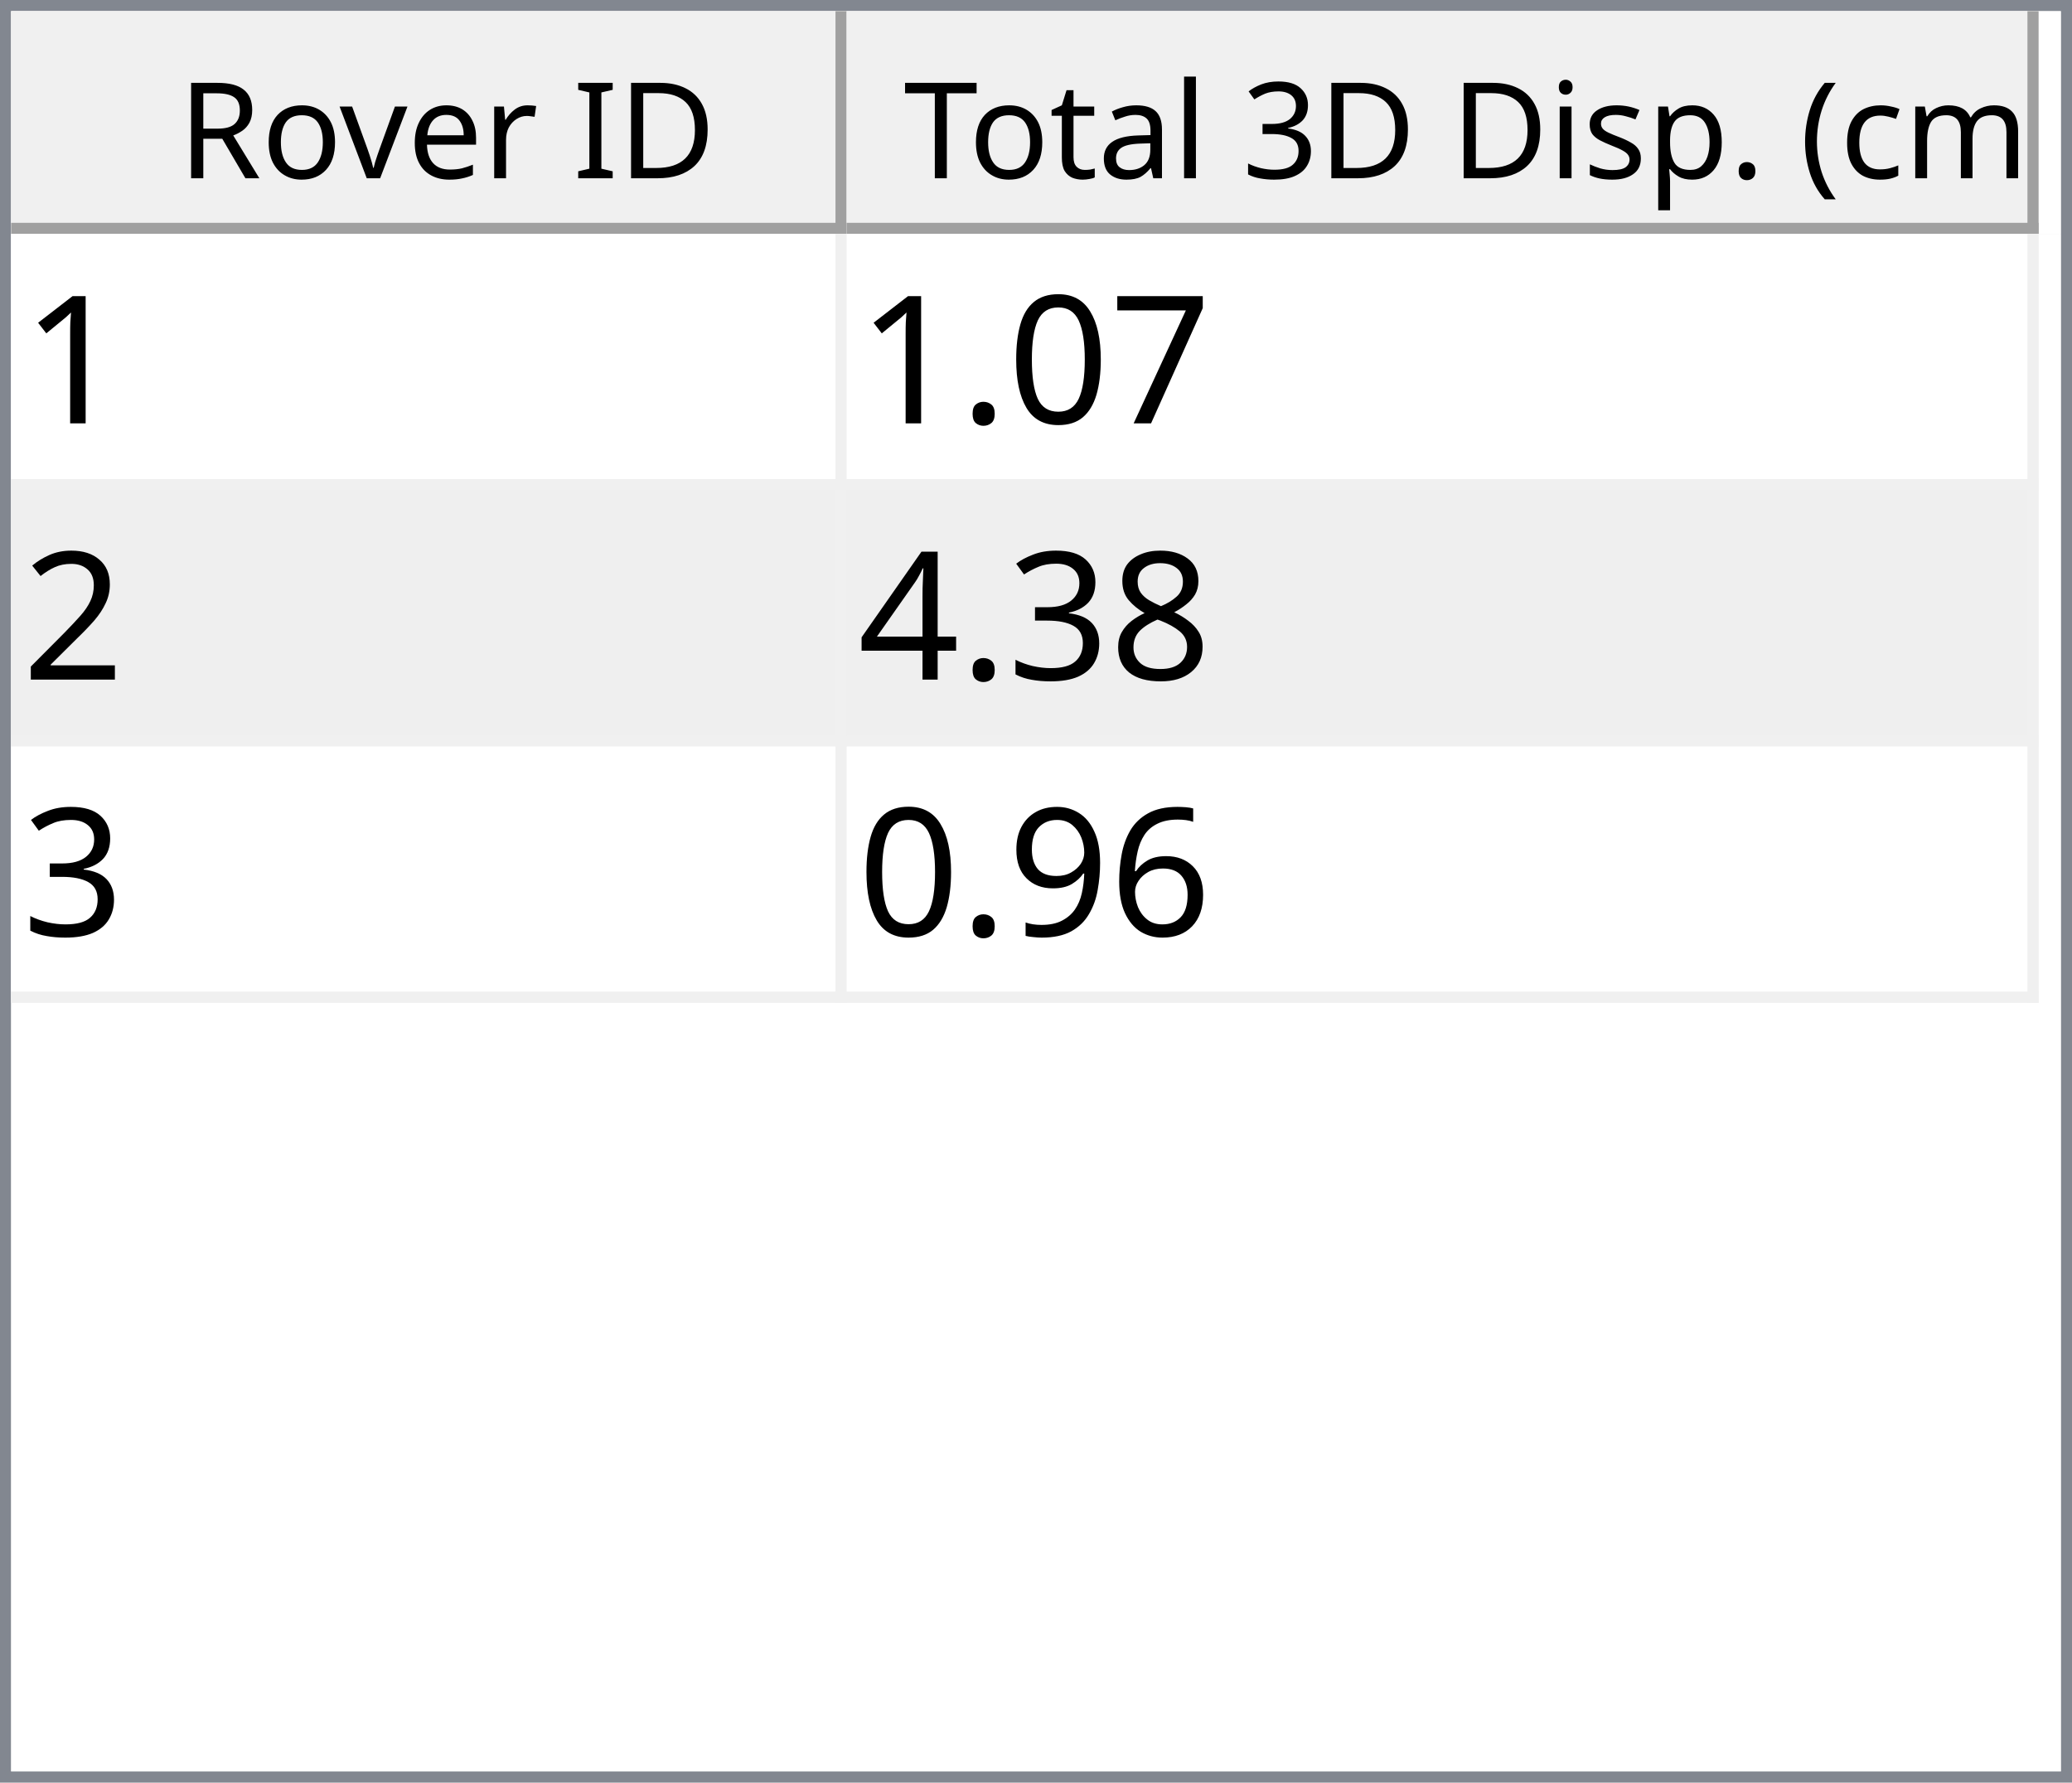
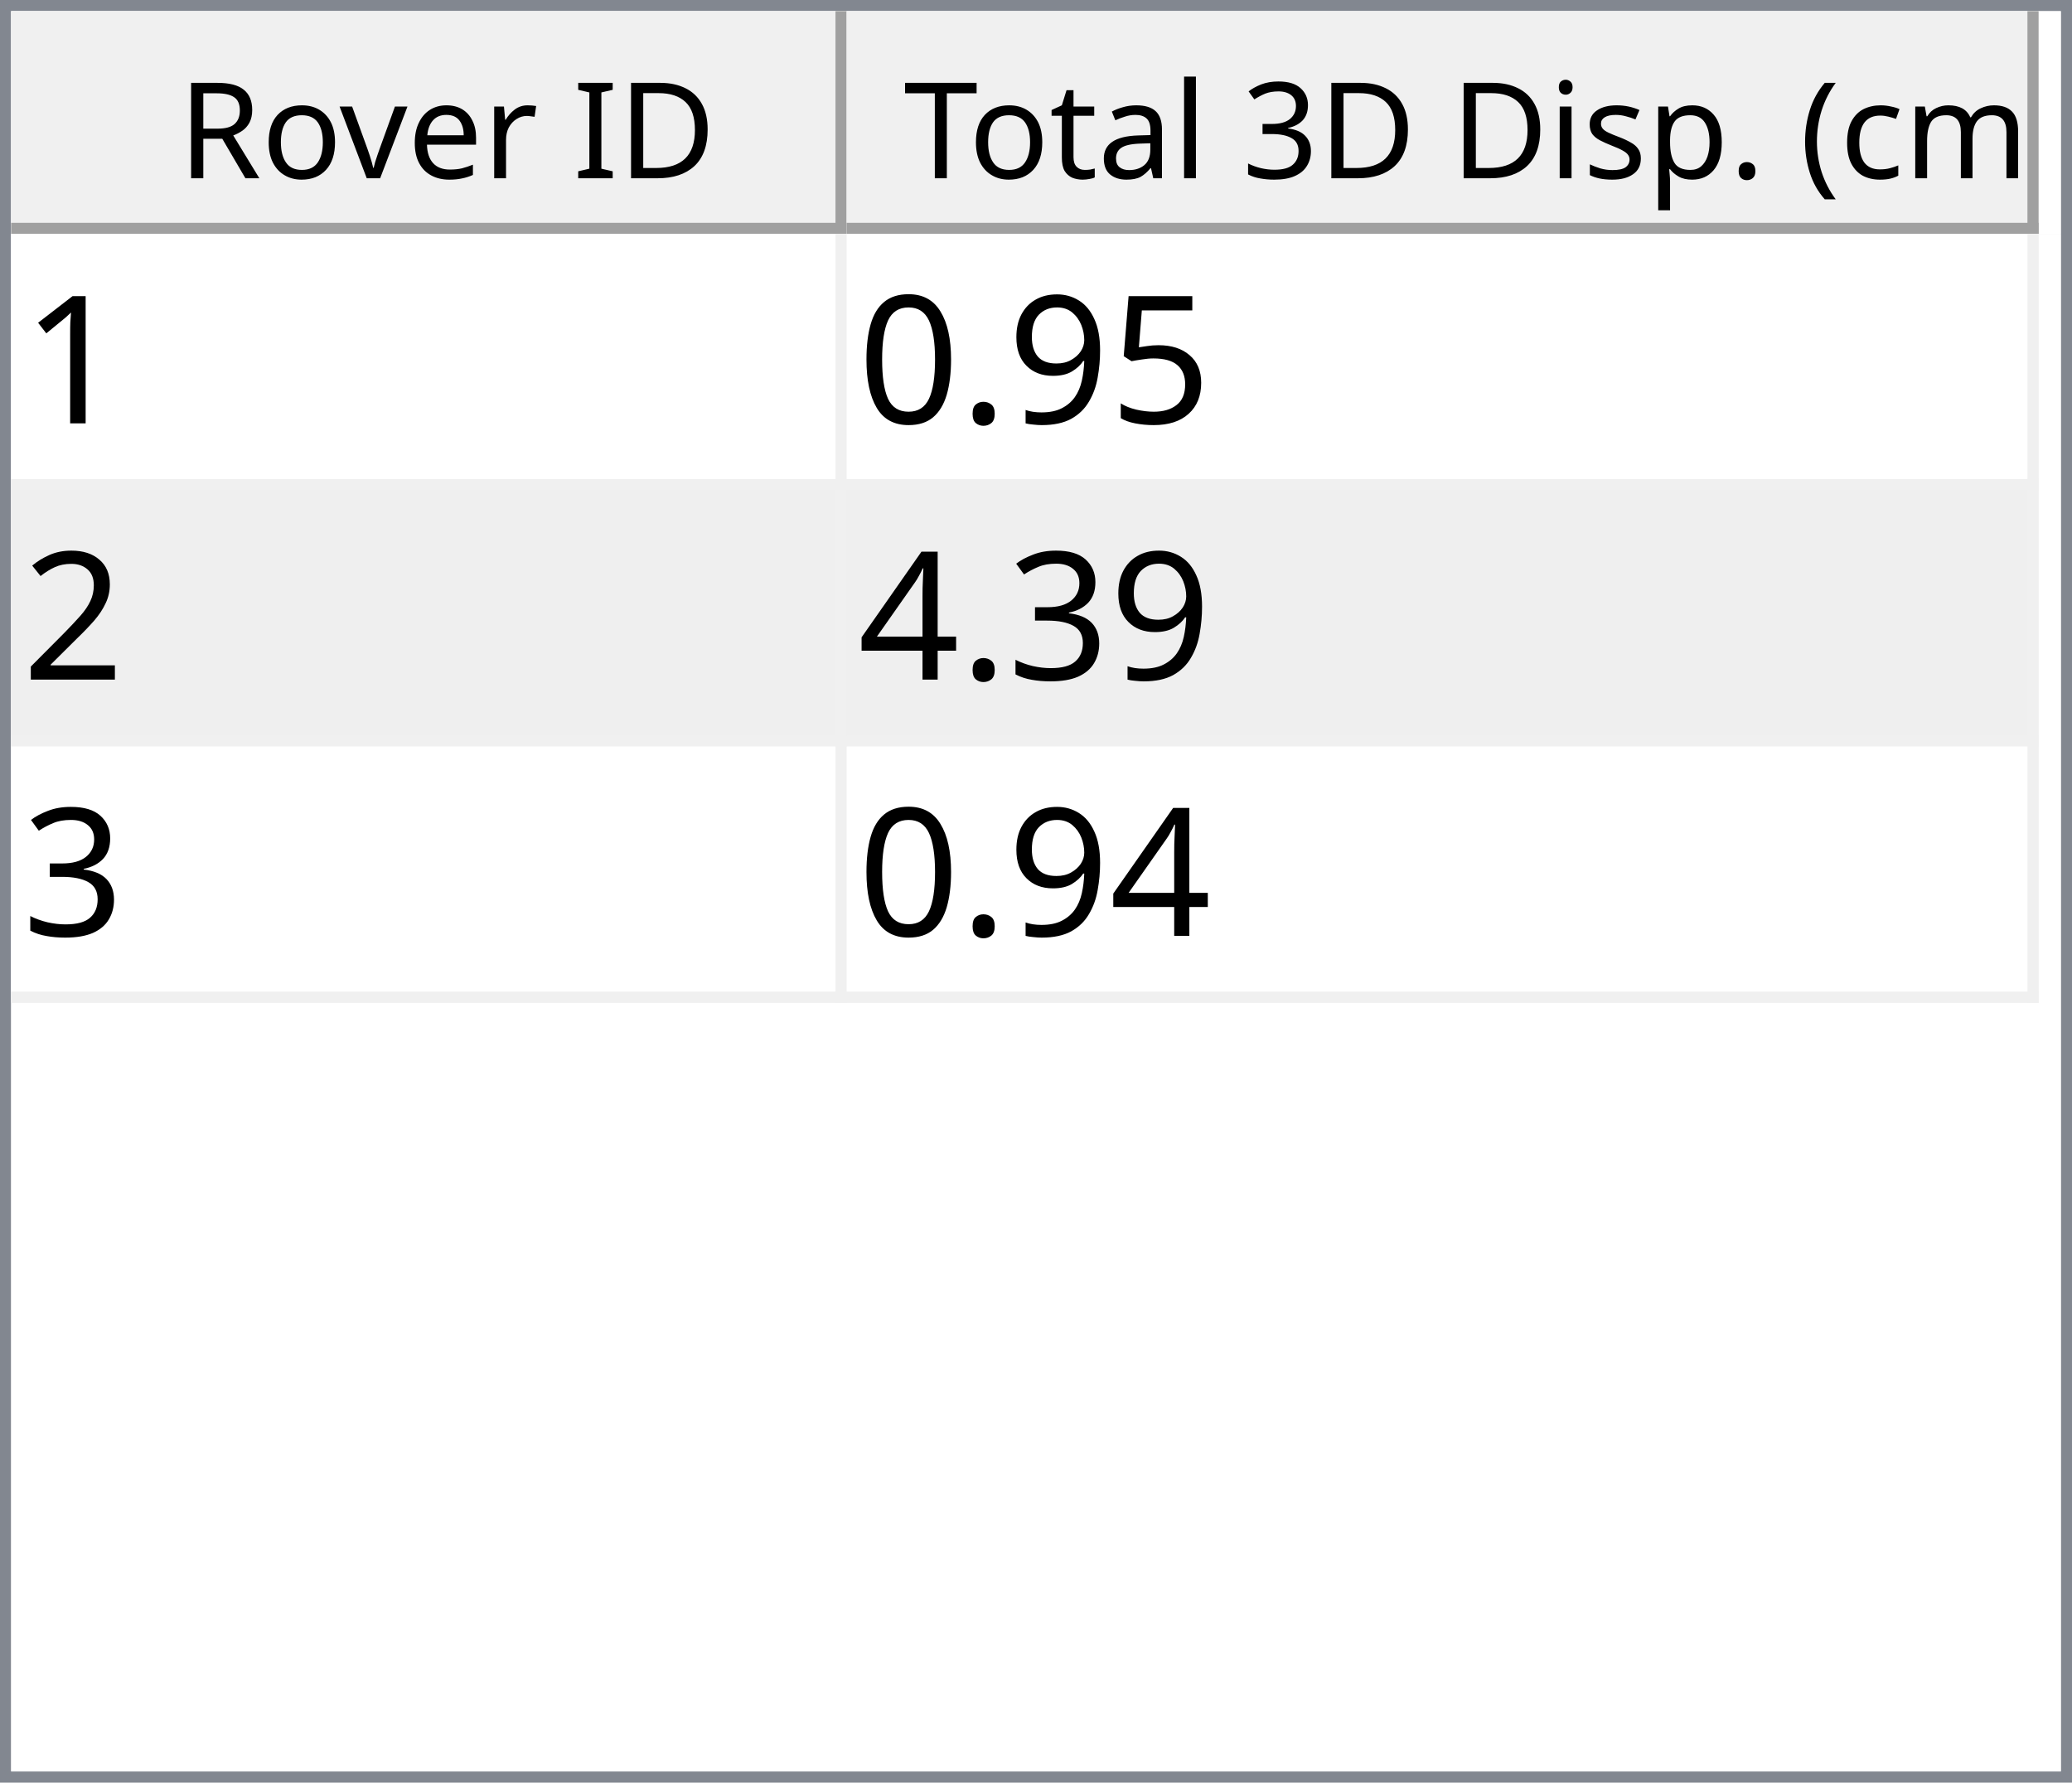
<svg xmlns="http://www.w3.org/2000/svg" style="fill-opacity:1; color-rendering:auto; color-interpolation:auto; text-rendering:auto; stroke:black; stroke-linecap:square; stroke-miterlimit:10; shape-rendering:auto; stroke-opacity:1; fill:black; stroke-dasharray:none; font-weight:normal; stroke-width:1; font-family:'Dialog'; font-style:normal; stroke-linejoin:miter; font-size:12px; stroke-dashoffset:0; image-rendering:auto;" width="186" height="160">
  <defs id="genericDefs" />
  <g>
    <defs id="defs1">
      <clipPath clipPathUnits="userSpaceOnUse" id="clipPath1">
        <path d="M0 0 L186 0 L186 160 L0 160 L0 0 Z" />
      </clipPath>
      <clipPath clipPathUnits="userSpaceOnUse" id="clipPath2">
        <path d="M0 0 L0 160 L186 160 L186 0 Z" />
      </clipPath>
      <clipPath clipPathUnits="userSpaceOnUse" id="clipPath3">
        <path d="M0 0 L0 20 L184 20 L184 0 Z" />
      </clipPath>
      <clipPath clipPathUnits="userSpaceOnUse" id="clipPath4">
        <path d="M0 0 L0 20 L75 20 L75 0 Z" />
      </clipPath>
      <clipPath clipPathUnits="userSpaceOnUse" id="clipPath5">
        <path d="M1 1 L1 19 L74 19 L74 1 Z" />
      </clipPath>
      <clipPath clipPathUnits="userSpaceOnUse" id="clipPath6">
        <path d="M0 0 L0 18 L73 18 L73 0 Z" />
      </clipPath>
      <clipPath clipPathUnits="userSpaceOnUse" id="clipPath7">
        <path d="M-0.5 -0.5 L-0.5 19.5 L74.5 19.5 L74.5 -0.5 Z" />
      </clipPath>
      <clipPath clipPathUnits="userSpaceOnUse" id="clipPath8">
        <path d="M0 0 L0 20 L107 20 L107 0 Z" />
      </clipPath>
      <clipPath clipPathUnits="userSpaceOnUse" id="clipPath9">
        <path d="M1 1 L1 19 L106 19 L106 1 Z" />
      </clipPath>
      <clipPath clipPathUnits="userSpaceOnUse" id="clipPath10">
        <path d="M0 0 L0 18 L105 18 L105 0 Z" />
      </clipPath>
      <clipPath clipPathUnits="userSpaceOnUse" id="clipPath11">
        <path d="M-0.5 -0.5 L-0.5 19.5 L106.5 19.5 L106.5 -0.5 Z" />
      </clipPath>
      <clipPath clipPathUnits="userSpaceOnUse" id="clipPath12">
        <path d="M0 0 L0 138 L184 138 L184 0 Z" />
      </clipPath>
      <clipPath clipPathUnits="userSpaceOnUse" id="clipPath13">
        <path d="M0 0 L0 69 L182 69 L182 0 Z" />
      </clipPath>
      <clipPath clipPathUnits="userSpaceOnUse" id="clipPath14">
        <path d="M-0.5 -0.5 L-0.5 68.5 L181.5 68.5 L181.5 -0.5 Z" />
      </clipPath>
      <clipPath clipPathUnits="userSpaceOnUse" id="clipPath15">
        <path d="M0 0 L0 22 L74 22 L74 0 Z" />
      </clipPath>
      <clipPath clipPathUnits="userSpaceOnUse" id="clipPath16">
        <path d="M0 0 L0 22 L106 22 L106 0 Z" />
      </clipPath>
      <font horiz-adv-x="64.551" id="font1">
        <font-face ascent="107.91" descent="25.098" units-per-em="100" style="font-style:normal; font-family:Segoe UI; font-weight:normal;" />
        <missing-glyph horiz-adv-x="64.551" d="M8.109 0 L8.109 68.266 L56.453 68.266 L56.453 0 L8.109 0 ZM15.328 7.234 L49.219 7.234 L49.219 61.031 L15.328 61.031 L15.328 7.234 Z" />
        <glyph unicode="D" horiz-adv-x="70.117" d="M9.188 0 L9.188 70.016 L28.516 70.016 Q65.531 70.016 65.531 35.891 Q65.531 19.672 55.25 9.836 Q44.969 0 27.734 0 L9.188 0 ZM17.391 62.594 L17.391 7.422 L27.828 7.422 Q41.609 7.422 49.273 14.797 Q56.938 22.172 56.938 35.688 Q56.938 62.594 28.328 62.594 L17.391 62.594 Z" />
        <glyph unicode="I" horiz-adv-x="26.611" d="M17.391 0 L9.188 0 L9.188 70.016 L17.391 70.016 L17.391 0 Z" />
        <glyph unicode=" " horiz-adv-x="27.393" d="" />
        <glyph unicode="r" horiz-adv-x="34.766" d="M34.188 41.891 Q32.078 43.5 28.125 43.5 Q23 43.5 19.555 38.672 Q16.109 33.844 16.109 25.484 L16.109 0 L8.109 0 L8.109 50 L16.109 50 L16.109 39.703 L16.312 39.703 Q18.016 44.969 21.531 47.922 Q25.047 50.875 29.391 50.875 Q32.516 50.875 34.188 50.203 L34.188 41.891 Z" />
        <glyph unicode="e" horiz-adv-x="52.295" d="M48.297 23 L12.984 23 Q13.188 14.656 17.484 10.109 Q21.781 5.562 29.297 5.562 Q37.75 5.562 44.828 11.141 L44.828 3.609 Q38.234 -1.172 27.391 -1.172 Q16.797 -1.172 10.742 5.641 Q4.688 12.453 4.688 24.812 Q4.688 36.469 11.305 43.82 Q17.922 51.172 27.734 51.172 Q37.547 51.172 42.922 44.828 Q48.297 38.484 48.297 27.203 L48.297 23 ZM40.094 29.781 Q40.047 36.719 36.75 40.578 Q33.453 44.438 27.594 44.438 Q21.922 44.438 17.969 40.383 Q14.016 36.328 13.094 29.781 L40.094 29.781 Z" />
        <glyph unicode="v" horiz-adv-x="47.9" d="M47.406 50 L27.484 0 L19.625 0 L0.688 50 L9.469 50 L22.172 13.672 Q23.578 9.672 23.922 6.688 L24.125 6.688 Q24.609 10.453 25.688 13.484 L38.969 50 L47.406 50 Z" />
        <glyph unicode="o" horiz-adv-x="58.594" d="M29 -1.172 Q17.922 -1.172 11.305 5.836 Q4.688 12.844 4.688 24.422 Q4.688 37.016 11.57 44.094 Q18.453 51.172 30.172 51.172 Q41.359 51.172 47.633 44.289 Q53.906 37.406 53.906 25.203 Q53.906 13.234 47.141 6.031 Q40.375 -1.172 29 -1.172 ZM29.594 44.438 Q21.875 44.438 17.383 39.188 Q12.891 33.938 12.891 24.703 Q12.891 15.828 17.43 10.695 Q21.969 5.562 29.594 5.562 Q37.359 5.562 41.531 10.594 Q45.703 15.625 45.703 24.906 Q45.703 34.281 41.531 39.359 Q37.359 44.438 29.594 44.438 Z" />
        <glyph unicode="R" horiz-adv-x="59.814" d="M59.375 0 L49.609 0 L37.891 19.625 Q36.281 22.359 34.766 24.289 Q33.25 26.219 31.664 27.438 Q30.078 28.656 28.25 29.219 Q26.422 29.781 24.125 29.781 L17.391 29.781 L17.391 0 L9.188 0 L9.188 70.016 L30.078 70.016 Q34.672 70.016 38.555 68.867 Q42.438 67.719 45.289 65.375 Q48.141 63.031 49.758 59.547 Q51.375 56.062 51.375 51.375 Q51.375 47.703 50.273 44.656 Q49.172 41.609 47.148 39.211 Q45.125 36.812 42.266 35.133 Q39.406 33.453 35.844 32.516 L35.844 32.328 Q37.594 31.547 38.891 30.547 Q40.188 29.547 41.359 28.18 Q42.531 26.812 43.68 25.078 Q44.828 23.344 46.234 21.047 L59.375 0 ZM17.391 62.594 L17.391 37.203 L28.516 37.203 Q31.594 37.203 34.203 38.133 Q36.812 39.062 38.719 40.797 Q40.625 42.531 41.703 45.047 Q42.781 47.562 42.781 50.688 Q42.781 56.297 39.141 59.445 Q35.5 62.594 28.609 62.594 L17.391 62.594 Z" />
        <glyph unicode=")" horiz-adv-x="30.176" d="M8.297 -15.922 L1.172 -15.922 Q16.406 2.344 16.406 26.812 Q16.406 51.469 1.078 70.016 L8.297 70.016 Q23.531 52.156 23.531 26.703 Q23.531 1.375 8.297 -15.922 Z" />
        <glyph unicode="m" horiz-adv-x="86.133" d="M79.109 0 L71.094 0 L71.094 28.719 Q71.094 37.016 68.531 40.727 Q65.969 44.438 59.906 44.438 Q54.781 44.438 51.195 39.75 Q47.609 35.062 47.609 28.516 L47.609 0 L39.594 0 L39.594 29.688 Q39.594 44.438 28.219 44.438 Q22.953 44.438 19.531 40.016 Q16.109 35.594 16.109 28.516 L16.109 0 L8.109 0 L8.109 50 L16.109 50 L16.109 42.094 L16.312 42.094 Q21.625 51.172 31.844 51.172 Q36.969 51.172 40.773 48.312 Q44.578 45.453 46 40.828 Q51.562 51.172 62.594 51.172 Q79.109 51.172 79.109 30.812 L79.109 0 Z" />
        <glyph unicode="c" horiz-adv-x="46.191" d="M42.188 2.297 Q36.422 -1.172 28.516 -1.172 Q17.828 -1.172 11.258 5.789 Q4.688 12.75 4.688 23.828 Q4.688 36.188 11.766 43.68 Q18.844 51.172 30.672 51.172 Q37.25 51.172 42.281 48.734 L42.281 40.531 Q36.719 44.438 30.375 44.438 Q22.703 44.438 17.797 38.945 Q12.891 33.453 12.891 24.516 Q12.891 15.719 17.508 10.641 Q22.125 5.562 29.891 5.562 Q36.422 5.562 42.188 9.906 L42.188 2.297 Z" />
        <glyph unicode="(" horiz-adv-x="30.176" d="M29.109 -15.922 L21.969 -15.922 Q6.844 1.375 6.844 26.703 Q6.844 52.156 21.969 70.016 L29.203 70.016 Q13.875 51.469 13.875 26.812 Q13.875 2.344 29.109 -15.922 Z" />
        <glyph unicode="." horiz-adv-x="21.68" d="M10.891 -1.078 Q8.641 -1.078 7.055 0.539 Q5.469 2.156 5.469 4.391 Q5.469 6.641 7.055 8.273 Q8.641 9.906 10.891 9.906 Q13.188 9.906 14.797 8.273 Q16.406 6.641 16.406 4.391 Q16.406 2.156 14.797 0.539 Q13.188 -1.078 10.891 -1.078 Z" />
        <glyph unicode="p" horiz-adv-x="58.789" d="M16.312 7.234 L16.109 7.234 L16.109 -23 L8.109 -23 L8.109 50 L16.109 50 L16.109 41.219 L16.312 41.219 Q22.219 51.172 33.594 51.172 Q43.266 51.172 48.688 44.461 Q54.109 37.75 54.109 26.469 Q54.109 13.922 48 6.375 Q41.891 -1.172 31.297 -1.172 Q21.578 -1.172 16.312 7.234 ZM16.109 27.391 L16.109 20.406 Q16.109 14.203 20.141 9.883 Q24.172 5.562 30.375 5.562 Q37.641 5.562 41.773 11.133 Q45.906 16.703 45.906 26.609 Q45.906 34.969 42.047 39.703 Q38.188 44.438 31.594 44.438 Q24.609 44.438 20.359 39.578 Q16.109 34.719 16.109 27.391 Z" />
        <glyph unicode="s" horiz-adv-x="42.432" d="M5.078 1.812 L5.078 10.406 Q11.625 5.562 19.484 5.562 Q30.031 5.562 30.031 12.594 Q30.031 14.594 29.125 15.992 Q28.219 17.391 26.68 18.461 Q25.141 19.531 23.07 20.383 Q21 21.234 18.609 22.172 Q15.281 23.484 12.766 24.828 Q10.25 26.172 8.57 27.859 Q6.891 29.547 6.031 31.695 Q5.172 33.844 5.172 36.719 Q5.172 40.234 6.789 42.945 Q8.406 45.656 11.086 47.484 Q13.766 49.312 17.211 50.242 Q20.656 51.172 24.312 51.172 Q30.812 51.172 35.938 48.922 L35.938 40.828 Q30.422 44.438 23.25 44.438 Q21 44.438 19.195 43.922 Q17.391 43.406 16.094 42.477 Q14.797 41.547 14.086 40.258 Q13.375 38.969 13.375 37.406 Q13.375 35.453 14.086 34.133 Q14.797 32.812 16.164 31.789 Q17.531 30.766 19.484 29.938 Q21.438 29.109 23.922 28.125 Q27.25 26.859 29.883 25.516 Q32.516 24.172 34.375 22.484 Q36.234 20.797 37.234 18.602 Q38.234 16.406 38.234 13.375 Q38.234 9.672 36.602 6.938 Q34.969 4.203 32.234 2.398 Q29.5 0.594 25.93 -0.289 Q22.359 -1.172 18.453 -1.172 Q10.75 -1.172 5.078 1.812 Z" />
        <glyph unicode="i" horiz-adv-x="24.219" d="M12.203 62.703 Q10.062 62.703 8.547 64.164 Q7.031 65.625 7.031 67.875 Q7.031 70.125 8.547 71.609 Q10.062 73.094 12.203 73.094 Q14.406 73.094 15.945 71.609 Q17.484 70.125 17.484 67.875 Q17.484 65.719 15.945 64.211 Q14.406 62.703 12.203 62.703 ZM16.109 0 L8.109 0 L8.109 50 L16.109 50 L16.109 0 Z" />
        <glyph unicode="3" horiz-adv-x="53.906" d="M46.531 19.828 Q46.531 15.094 44.75 11.211 Q42.969 7.328 39.719 4.57 Q36.469 1.812 31.93 0.297 Q27.391 -1.219 21.922 -1.219 Q11.922 -1.219 6 2.594 L6 11.188 Q13.094 5.609 22.219 5.609 Q25.875 5.609 28.828 6.539 Q31.781 7.469 33.906 9.227 Q36.031 10.984 37.18 13.477 Q38.328 15.969 38.328 19.094 Q38.328 32.812 18.797 32.812 L12.984 32.812 L12.984 39.594 L18.5 39.594 Q35.797 39.594 35.797 52.484 Q35.797 64.406 22.609 64.406 Q15.188 64.406 8.688 59.422 L8.688 67.188 Q15.375 71.188 24.609 71.188 Q29 71.188 32.57 69.969 Q36.141 68.75 38.68 66.555 Q41.219 64.359 42.609 61.281 Q44 58.203 44 54.5 Q44 40.672 30.031 36.719 L30.031 36.531 Q33.594 36.141 36.625 34.797 Q39.656 33.453 41.852 31.305 Q44.047 29.156 45.289 26.25 Q46.531 23.344 46.531 19.828 Z" />
        <glyph unicode="l" horiz-adv-x="24.219" d="M16.109 0 L8.109 0 L8.109 74.031 L16.109 74.031 L16.109 0 Z" />
        <glyph unicode="a" horiz-adv-x="50.879" d="M43.891 0 L35.891 0 L35.891 7.812 L35.688 7.812 Q30.469 -1.172 20.312 -1.172 Q12.844 -1.172 8.617 2.781 Q4.391 6.734 4.391 13.281 Q4.391 27.297 20.906 29.594 L35.891 31.688 Q35.891 44.438 25.594 44.438 Q16.547 44.438 9.281 38.281 L9.281 46.484 Q16.656 51.172 26.266 51.172 Q43.891 51.172 43.891 32.516 L43.891 0 ZM35.891 25.297 L23.828 23.641 Q18.266 22.859 15.43 20.875 Q12.594 18.891 12.594 13.875 Q12.594 10.203 15.211 7.883 Q17.828 5.562 22.172 5.562 Q28.125 5.562 32.008 9.742 Q35.891 13.922 35.891 20.312 L35.891 25.297 Z" />
        <glyph unicode="t" horiz-adv-x="33.887" d="M31.297 0.484 Q28.469 -1.078 23.828 -1.078 Q10.688 -1.078 10.688 13.578 L10.688 43.172 L2.094 43.172 L2.094 50 L10.688 50 L10.688 62.203 L18.703 64.797 L18.703 50 L31.297 50 L31.297 43.172 L18.703 43.172 L18.703 14.984 Q18.703 9.969 20.414 7.82 Q22.125 5.672 26.078 5.672 Q29.109 5.672 31.297 7.328 L31.297 0.484 Z" />
        <glyph unicode="T" horiz-adv-x="52.393" d="M50.594 62.594 L30.375 62.594 L30.375 0 L22.172 0 L22.172 62.594 L2 62.594 L2 70.016 L50.594 70.016 L50.594 62.594 Z" />
      </font>
      <font horiz-adv-x="75.0" id="font2">
        <font-face ascent="100.537" descent="21.973" units-per-em="100" style="font-style:normal; font-family:sans-serif; font-weight:normal;" />
        <missing-glyph horiz-adv-x="75.0" d="M12.5 0 L12.5 62.5 L62.5 62.5 L62.5 0 L12.5 0 ZM14.062 1.562 L60.938 1.562 L60.938 60.938 L14.062 60.938 L14.062 1.562 Z" />
        <glyph unicode="1" horiz-adv-x="55.615" d="M37.25 0 L28.469 0 L28.469 56 Q25.297 52.984 20.141 49.953 Q14.984 46.922 10.891 45.406 L10.891 53.906 Q18.266 57.375 23.781 62.305 Q29.297 67.234 31.594 71.875 L37.25 71.875 L37.25 0 Z" />
-         <glyph unicode="7" horiz-adv-x="55.615" d="M4.734 62.203 L4.734 70.656 L51.078 70.656 L51.078 63.812 Q44.234 56.547 37.523 44.484 Q30.812 32.422 27.156 19.672 Q24.516 10.688 23.781 0 L14.75 0 Q14.891 8.453 18.062 20.414 Q21.234 32.375 27.172 43.484 Q33.109 54.594 39.797 62.203 L4.734 62.203 Z" />
+         <glyph unicode="5" horiz-adv-x="55.615" d="M4.156 18.75 L13.375 19.531 Q14.406 12.797 18.141 9.398 Q21.875 6 27.156 6 Q33.5 6 37.891 10.789 Q42.281 15.578 42.281 23.484 Q42.281 31 38.062 35.352 Q33.844 39.703 27 39.703 Q22.75 39.703 19.336 37.773 Q15.922 35.844 13.969 32.766 L5.719 33.844 L12.641 70.609 L48.25 70.609 L48.25 62.203 L19.672 62.203 L15.828 42.969 Q22.266 47.469 29.344 47.469 Q38.719 47.469 45.164 40.969 Q51.609 34.469 51.609 24.266 Q51.609 14.547 45.953 7.469 Q39.062 -1.219 27.156 -1.219 Q17.391 -1.219 11.211 4.25 Q5.031 9.719 4.156 18.75 Z" />
+         <glyph unicode="9" horiz-adv-x="55.615" d="M5.469 16.547 L13.922 17.328 Q14.984 11.375 18.016 8.688 Q21.047 6 25.781 6 Q29.828 6 32.883 7.859 Q35.938 9.719 37.891 12.82 Q39.844 15.922 41.164 21.195 Q42.484 26.469 42.484 31.938 Q42.484 32.516 42.438 33.688 Q39.797 29.5 35.234 26.883 Q30.672 24.266 25.344 24.266 Q16.453 24.266 10.305 30.711 Q4.156 37.156 4.156 47.703 Q4.156 58.594 10.578 65.234 Q17 71.875 26.656 71.875 Q33.641 71.875 39.43 68.117 Q45.219 64.359 48.219 57.398 Q51.219 50.438 51.219 37.25 Q51.219 23.531 48.242 15.406 Q45.266 7.281 39.383 3.031 Q33.5 -1.219 25.594 -1.219 Q17.188 -1.219 11.867 3.445 Q6.547 8.109 5.469 16.547 ZM41.453 48.141 Q41.453 55.719 37.43 60.156 Q33.406 64.594 27.734 64.594 Q21.875 64.594 17.531 59.812 Q13.188 55.031 13.188 47.406 Q13.188 40.578 17.312 36.305 Q21.438 32.031 27.484 32.031 Q33.594 32.031 37.523 36.305 Q41.453 40.578 41.453 48.141 Z" />
+         <glyph unicode="." horiz-adv-x="27.783" d="M9.078 0 L9.078 10.016 L19.094 10.016 L19.094 0 L9.078 0 Z" />
        <glyph unicode="0" horiz-adv-x="55.615" d="M4.156 35.297 Q4.156 48 6.766 55.742 Q9.375 63.484 14.523 67.68 Q19.672 71.875 27.484 71.875 Q33.25 71.875 37.594 69.555 Q41.938 67.234 44.773 62.867 Q47.609 58.5 49.219 52.227 Q50.828 45.953 50.828 35.297 Q50.828 22.703 48.242 14.969 Q45.656 7.234 40.508 3.008 Q35.359 -1.219 27.484 -1.219 Q17.141 -1.219 11.234 6.203 Q4.156 15.141 4.156 35.297 ZM13.188 35.297 Q13.188 17.672 17.312 11.836 Q21.438 6 27.484 6 Q33.547 6 37.672 11.859 Q41.797 17.719 41.797 35.297 Q41.797 52.984 37.672 58.789 Q33.547 64.594 27.391 64.594 Q21.344 64.594 17.719 59.469 Q13.188 52.938 13.188 35.297 Z" />
-         <glyph unicode="." horiz-adv-x="27.783" d="M9.078 0 L9.078 10.016 L19.094 10.016 L19.094 0 L9.078 0 Z" />
        <glyph unicode="2" horiz-adv-x="55.615" d="M50.344 8.453 L50.344 0 L3.031 0 Q2.938 3.172 4.047 6.109 Q5.859 10.938 9.836 15.625 Q13.812 20.312 21.344 26.469 Q33.016 36.031 37.117 41.625 Q41.219 47.219 41.219 52.203 Q41.219 57.422 37.477 61.008 Q33.734 64.594 27.734 64.594 Q21.391 64.594 17.578 60.789 Q13.766 56.984 13.719 50.25 L4.688 51.172 Q5.609 61.281 11.664 66.578 Q17.719 71.875 27.938 71.875 Q38.234 71.875 44.242 66.164 Q50.25 60.453 50.25 52 Q50.25 47.703 48.492 43.555 Q46.734 39.406 42.656 34.812 Q38.578 30.219 29.109 22.219 Q21.188 15.578 18.945 13.211 Q16.703 10.844 15.234 8.453 L50.344 8.453 Z" />
-         <glyph unicode="8" horiz-adv-x="55.615" d="M17.672 38.812 Q12.203 40.828 9.57 44.539 Q6.938 48.25 6.938 53.422 Q6.938 61.234 12.555 66.555 Q18.172 71.875 27.484 71.875 Q36.859 71.875 42.578 66.43 Q48.297 60.984 48.297 53.172 Q48.297 48.188 45.68 44.508 Q43.062 40.828 37.75 38.812 Q44.344 36.672 47.781 31.883 Q51.219 27.094 51.219 20.453 Q51.219 11.281 44.727 5.031 Q38.234 -1.219 27.641 -1.219 Q17.047 -1.219 10.547 5.055 Q4.047 11.328 4.047 20.703 Q4.047 27.688 7.594 32.398 Q11.141 37.109 17.672 38.812 ZM15.922 53.719 Q15.922 48.641 19.195 45.414 Q22.469 42.188 27.688 42.188 Q32.766 42.188 36.016 45.383 Q39.266 48.578 39.266 53.219 Q39.266 58.062 35.914 61.359 Q32.562 64.656 27.594 64.656 Q22.562 64.656 19.242 61.43 Q15.922 58.203 15.922 53.719 ZM13.094 20.656 Q13.094 16.891 14.875 13.375 Q16.656 9.859 20.172 7.93 Q23.688 6 27.734 6 Q34.031 6 38.133 10.055 Q42.234 14.109 42.234 20.359 Q42.234 26.703 38.016 30.859 Q33.797 35.016 27.438 35.016 Q21.234 35.016 17.164 30.914 Q13.094 26.812 13.094 20.656 Z" />
        <glyph unicode="3" horiz-adv-x="55.615" d="M4.203 18.891 L12.984 20.062 Q14.5 12.594 18.141 9.297 Q21.781 6 27 6 Q33.203 6 37.477 10.297 Q41.75 14.594 41.75 20.953 Q41.75 27 37.797 30.93 Q33.844 34.859 27.734 34.859 Q25.25 34.859 21.531 33.891 L22.516 41.609 Q23.391 41.5 23.922 41.5 Q29.547 41.5 34.039 44.43 Q38.531 47.359 38.531 53.469 Q38.531 58.297 35.258 61.477 Q31.984 64.656 26.812 64.656 Q21.688 64.656 18.266 61.43 Q14.844 58.203 13.875 51.766 L5.078 53.328 Q6.688 62.156 12.398 67.016 Q18.109 71.875 26.609 71.875 Q32.469 71.875 37.398 69.359 Q42.328 66.844 44.945 62.5 Q47.562 58.156 47.562 53.266 Q47.562 48.641 45.07 44.828 Q42.578 41.016 37.703 38.766 Q44.047 37.312 47.562 32.695 Q51.078 28.078 51.078 21.141 Q51.078 11.766 44.242 5.25 Q37.406 -1.266 26.953 -1.266 Q17.531 -1.266 11.305 4.352 Q5.078 9.969 4.203 18.891 Z" />
        <glyph unicode="4" horiz-adv-x="55.615" d="M32.328 0 L32.328 17.141 L1.266 17.141 L1.266 25.203 L33.938 71.578 L41.109 71.578 L41.109 25.203 L50.781 25.203 L50.781 17.141 L41.109 17.141 L41.109 0 L32.328 0 ZM32.328 25.203 L32.328 57.469 L9.906 25.203 L32.328 25.203 Z" />
-         <glyph unicode="6" horiz-adv-x="55.615" d="M49.75 54.047 L41.016 53.375 Q39.844 58.547 37.703 60.891 Q34.125 64.656 28.906 64.656 Q24.703 64.656 21.531 62.312 Q17.391 59.281 14.992 53.469 Q12.594 47.656 12.5 36.922 Q15.672 41.75 20.266 44.094 Q24.859 46.438 29.891 46.438 Q38.672 46.438 44.852 39.969 Q51.031 33.5 51.031 23.25 Q51.031 16.5 48.125 10.719 Q45.219 4.938 40.141 1.859 Q35.062 -1.219 28.609 -1.219 Q17.625 -1.219 10.695 6.859 Q3.766 14.938 3.766 33.5 Q3.766 54.25 11.422 63.672 Q18.109 71.875 29.438 71.875 Q37.891 71.875 43.289 67.141 Q48.688 62.406 49.75 54.047 ZM13.875 23.188 Q13.875 18.656 15.797 14.508 Q17.719 10.359 21.188 8.18 Q24.656 6 28.469 6 Q34.031 6 38.039 10.492 Q42.047 14.984 42.047 22.703 Q42.047 30.125 38.086 34.398 Q34.125 38.672 28.125 38.672 Q22.172 38.672 18.023 34.398 Q13.875 30.125 13.875 23.188 Z" />
-         <glyph unicode="9" horiz-adv-x="55.615" d="M5.469 16.547 L13.922 17.328 Q14.984 11.375 18.016 8.688 Q21.047 6 25.781 6 Q29.828 6 32.883 7.859 Q35.938 9.719 37.891 12.82 Q39.844 15.922 41.164 21.195 Q42.484 26.469 42.484 31.938 Q42.484 32.516 42.438 33.688 Q39.797 29.5 35.234 26.883 Q30.672 24.266 25.344 24.266 Q16.453 24.266 10.305 30.711 Q4.156 37.156 4.156 47.703 Q4.156 58.594 10.578 65.234 Q17 71.875 26.656 71.875 Q33.641 71.875 39.43 68.117 Q45.219 64.359 48.219 57.398 Q51.219 50.438 51.219 37.25 Q51.219 23.531 48.242 15.406 Q45.266 7.281 39.383 3.031 Q33.5 -1.219 25.594 -1.219 Q17.188 -1.219 11.867 3.445 Q6.547 8.109 5.469 16.547 ZM41.453 48.141 Q41.453 55.719 37.43 60.156 Q33.406 64.594 27.734 64.594 Q21.875 64.594 17.531 59.812 Q13.188 55.031 13.188 47.406 Q13.188 40.578 17.312 36.305 Q21.438 32.031 27.484 32.031 Q33.594 32.031 37.523 36.305 Q41.453 40.578 41.453 48.141 Z" />
      </font>
    </defs>
    <g style="fill:white; stroke:white;">
      <rect x="0" y="0" width="186" style="clip-path:url(#clipPath1); stroke:none;" height="160" />
    </g>
    <g style="fill:white; text-rendering:optimizeSpeed; color-rendering:optimizeSpeed; image-rendering:optimizeSpeed; shape-rendering:crispEdges; stroke:white; color-interpolation:sRGB;">
      <rect x="0" width="186" height="160" y="0" style="stroke:none;" />
      <path style="stroke:none;" d="M0 160 L186 160 L186 0 L0 0 Z" />
    </g>
    <g style="fill:rgb(240,240,240); font-family:'Segoe UI'; stroke:rgb(240,240,240);">
      <rect x="0" y="0" width="186" style="clip-path:url(#clipPath2); stroke:none;" height="160" />
    </g>
    <g style="fill:rgb(130,135,144); font-family:'Segoe UI'; stroke:rgb(130,135,144);">
      <path d="M0 0 L186 0 L186 160 L0 160 L0 0 ZM1 1 L185 1 L185 159 L1 159 L1 1 Z" style="fill-rule:evenodd; clip-path:url(#clipPath2); stroke:none;" />
    </g>
    <g style="fill:white; font-family:'Segoe UI'; stroke:white;" transform="translate(1,1)">
      <rect x="0" y="0" width="184" style="clip-path:url(#clipPath3); stroke:none;" height="20" />
    </g>
    <g style="fill:rgb(240,240,240); font-family:'Segoe UI'; stroke:rgb(240,240,240);" transform="translate(1,1)">
      <rect x="0" y="0" width="75" style="clip-path:url(#clipPath4); stroke:none;" height="20" />
    </g>
    <g style="font-family:'Segoe UI';" transform="translate(2,2)">
      <text x="14" xml:space="preserve" y="14" style="clip-path:url(#clipPath6); stroke:none;">Rover ID</text>
    </g>
    <g style="fill:rgb(160,160,160); font-family:'Segoe UI'; stroke:rgb(160,160,160); stroke-linejoin:bevel;" transform="translate(1.5,1.5)">
      <line x1="74" x2="74" y1="0" style="fill:none; clip-path:url(#clipPath7);" y2="19" />
    </g>
    <g style="fill:rgb(160,160,160); font-family:'Segoe UI'; stroke:rgb(160,160,160); stroke-linejoin:bevel;" transform="matrix(1,0,0,1,1,1) translate(0.5,0.5)">
      <line x1="0" x2="74" y1="19" style="fill:none; clip-path:url(#clipPath7);" y2="19" />
    </g>
    <g style="fill:rgb(240,240,240); font-family:'Segoe UI'; stroke:rgb(240,240,240);" transform="translate(76,1)">
      <rect x="0" y="0" width="107" style="clip-path:url(#clipPath8); stroke:none;" height="20" />
    </g>
    <g style="font-family:'Segoe UI';" transform="translate(77,2)">
      <text x="1" xml:space="preserve" y="14" style="clip-path:url(#clipPath10); stroke:none;"> Total 3D Disp. (cm)</text>
    </g>
    <g style="fill:rgb(160,160,160); font-family:'Segoe UI'; stroke:rgb(160,160,160); stroke-linejoin:bevel;" transform="translate(76.5,1.5)">
      <line x1="106" x2="106" y1="0" style="fill:none; clip-path:url(#clipPath11);" y2="19" />
    </g>
    <g style="fill:rgb(160,160,160); font-family:'Segoe UI'; stroke:rgb(160,160,160); stroke-linejoin:bevel;" transform="matrix(1,0,0,1,76,1) translate(0.5,0.5)">
      <line x1="0" x2="106" y1="19" style="fill:none; clip-path:url(#clipPath11);" y2="19" />
    </g>
    <g style="fill:white; font-family:'Segoe UI'; stroke:white;" transform="translate(1,21)">
      <rect x="0" y="0" width="184" style="clip-path:url(#clipPath12); stroke:none;" height="138" />
    </g>
    <g style="fill:rgb(240,240,240); font-size:16px; font-family:sans-serif; stroke:rgb(240,240,240);" transform="translate(1,21)">
      <rect x="0" y="0" width="182" style="clip-path:url(#clipPath13); stroke:none;" height="69" />
      <line transform="translate(0.5,0.5)" x1="0" x2="181" y1="22" style="clip-path:url(#clipPath14); fill:none; stroke-linejoin:bevel;" y2="22" />
    </g>
    <g transform="matrix(1,0,0,1,1,21) translate(0.5,0.5)" style="fill:rgb(240,240,240); font-size:16px; font-family:sans-serif; stroke:rgb(240,240,240); stroke-linejoin:bevel;">
      <line x1="0" x2="181" y1="45" style="fill:none; clip-path:url(#clipPath14);" y2="45" />
    </g>
    <g transform="matrix(1,0,0,1,1,21) translate(0.5,0.5)" style="fill:rgb(240,240,240); font-size:16px; font-family:sans-serif; stroke:rgb(240,240,240); stroke-linejoin:bevel;">
      <line x1="0" x2="181" y1="68" style="fill:none; clip-path:url(#clipPath14);" y2="68" />
    </g>
    <g transform="matrix(1,0,0,1,1,21) translate(0.5,0.5)" style="fill:rgb(240,240,240); font-size:16px; font-family:sans-serif; stroke:rgb(240,240,240); stroke-linejoin:bevel;">
      <line x1="74" x2="74" y1="0" style="fill:none; clip-path:url(#clipPath14);" y2="68" />
    </g>
    <g transform="matrix(1,0,0,1,1,21) translate(0.5,0.5)" style="fill:rgb(240,240,240); font-size:16px; font-family:sans-serif; stroke:rgb(240,240,240); stroke-linejoin:bevel;">
      <line x1="181" x2="181" y1="0" style="fill:none; clip-path:url(#clipPath14);" y2="68" />
    </g>
    <g style="fill:white; font-size:16px; font-family:sans-serif; stroke:white;" transform="matrix(1,0,0,1,1,21)">
      <rect x="0" y="0" width="74" style="clip-path:url(#clipPath15); stroke:none;" height="22" />
      <text x="1" y="17" style="fill:black; clip-path:url(#clipPath15); stroke:none;" xml:space="preserve">1</text>
    </g>
    <g style="fill:white; font-size:16px; font-family:sans-serif; stroke:white;" transform="matrix(1,0,0,1,1,21) translate(75,0)">
      <rect x="0" y="0" width="106" style="clip-path:url(#clipPath16); stroke:none;" height="22" />
-       <text x="1" y="17" style="fill:black; clip-path:url(#clipPath16); stroke:none;" xml:space="preserve">1.07</text>
+       <text x="1" y="17" style="fill:black; clip-path:url(#clipPath16); stroke:none;" xml:space="preserve">0.95</text>
    </g>
    <g style="fill:rgb(239,239,239); font-size:16px; font-family:sans-serif; stroke:rgb(239,239,239);" transform="matrix(1,0,0,1,1,21) translate(0,23)">
      <rect x="0" y="0" width="74" style="clip-path:url(#clipPath15); stroke:none;" height="22" />
      <text x="1" y="17" style="fill:black; clip-path:url(#clipPath15); stroke:none;" xml:space="preserve">2</text>
    </g>
    <g style="fill:rgb(239,239,239); font-size:16px; font-family:sans-serif; stroke:rgb(239,239,239);" transform="matrix(1,0,0,1,1,21) translate(75,23)">
      <rect x="0" y="0" width="106" style="clip-path:url(#clipPath16); stroke:none;" height="22" />
-       <text x="1" y="17" style="fill:black; clip-path:url(#clipPath16); stroke:none;" xml:space="preserve">4.38</text>
+       <text x="1" y="17" style="fill:black; clip-path:url(#clipPath16); stroke:none;" xml:space="preserve">4.39</text>
    </g>
    <g style="fill:white; font-size:16px; font-family:sans-serif; stroke:white;" transform="matrix(1,0,0,1,1,21) translate(0,46)">
      <rect x="0" y="0" width="74" style="clip-path:url(#clipPath15); stroke:none;" height="22" />
      <text x="1" y="17" style="fill:black; clip-path:url(#clipPath15); stroke:none;" xml:space="preserve">3</text>
    </g>
    <g style="fill:white; font-size:16px; font-family:sans-serif; stroke:white;" transform="matrix(1,0,0,1,1,21) translate(75,46)">
      <rect x="0" y="0" width="106" style="clip-path:url(#clipPath16); stroke:none;" height="22" />
-       <text x="1" y="17" style="fill:black; clip-path:url(#clipPath16); stroke:none;" xml:space="preserve">0.96</text>
+       <text x="1" y="17" style="fill:black; clip-path:url(#clipPath16); stroke:none;" xml:space="preserve">0.94</text>
    </g>
  </g>
</svg>
